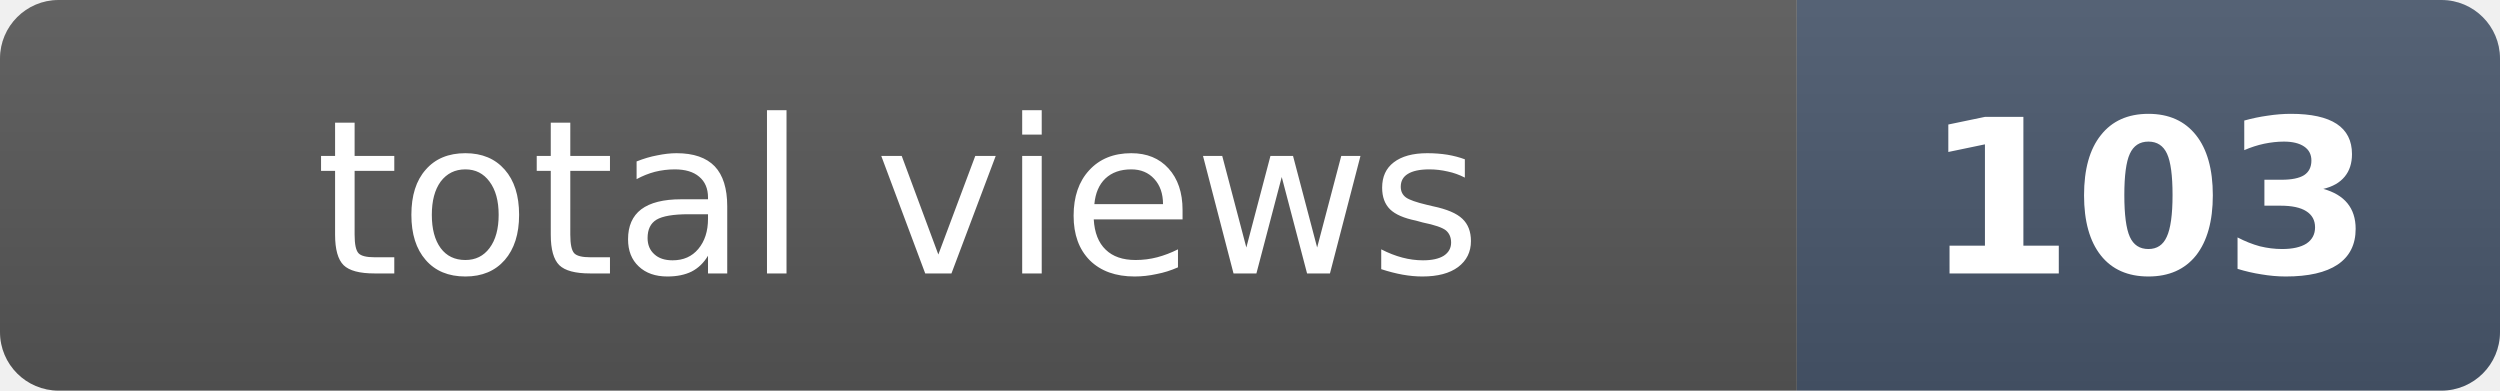
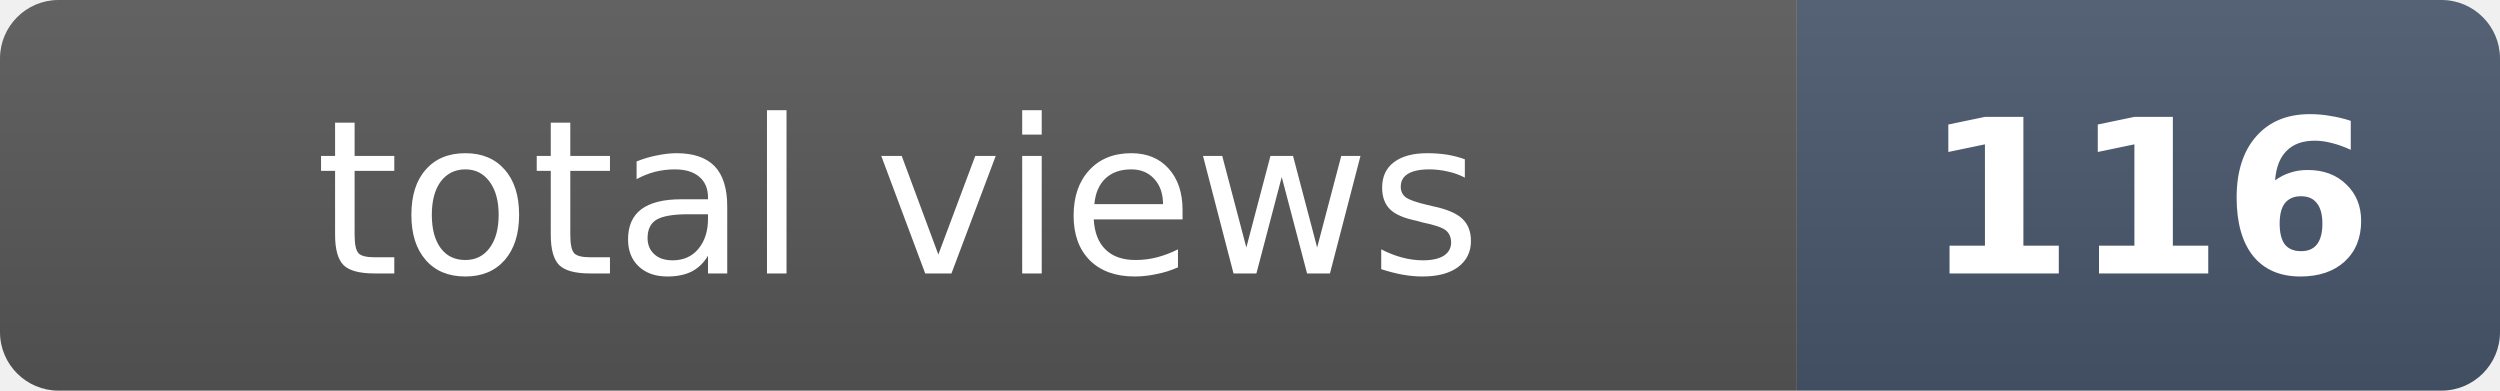
- <svg xmlns="http://www.w3.org/2000/svg" width="128" height="20" role="img" aria-label="total views: 103">
+ <svg xmlns="http://www.w3.org/2000/svg" width="128" height="20" role="img" aria-label="total views: 116">
  <clipPath id="r">
    <rect width="128" height="20" rx="3" fill="#fff" />
  </clipPath>
  <g clip-path="url(#r)">
    <rect width="92" height="20" fill="#555" />
    <rect x="92" width="36" height="20" fill="#475569" />
    <rect width="128" height="20" fill="url(#s)" />
  </g>
  <defs>
    <linearGradient id="s" x2="0" y2="100%">
      <stop offset="0" stop-color="#fff" stop-opacity=".08" />
      <stop offset="1" stop-opacity=".08" />
    </linearGradient>
  </defs>
  <g fill="#fff" text-anchor="middle" font-family="Verdana,Geneva,DejaVu Sans,sans-serif" font-size="11">
    <text x="46" y="14">total views</text>
-     <text x="110" y="14" font-weight="bold">103</text>
+     <text x="110" y="14" font-weight="bold">116</text>
  </g>
</svg>
